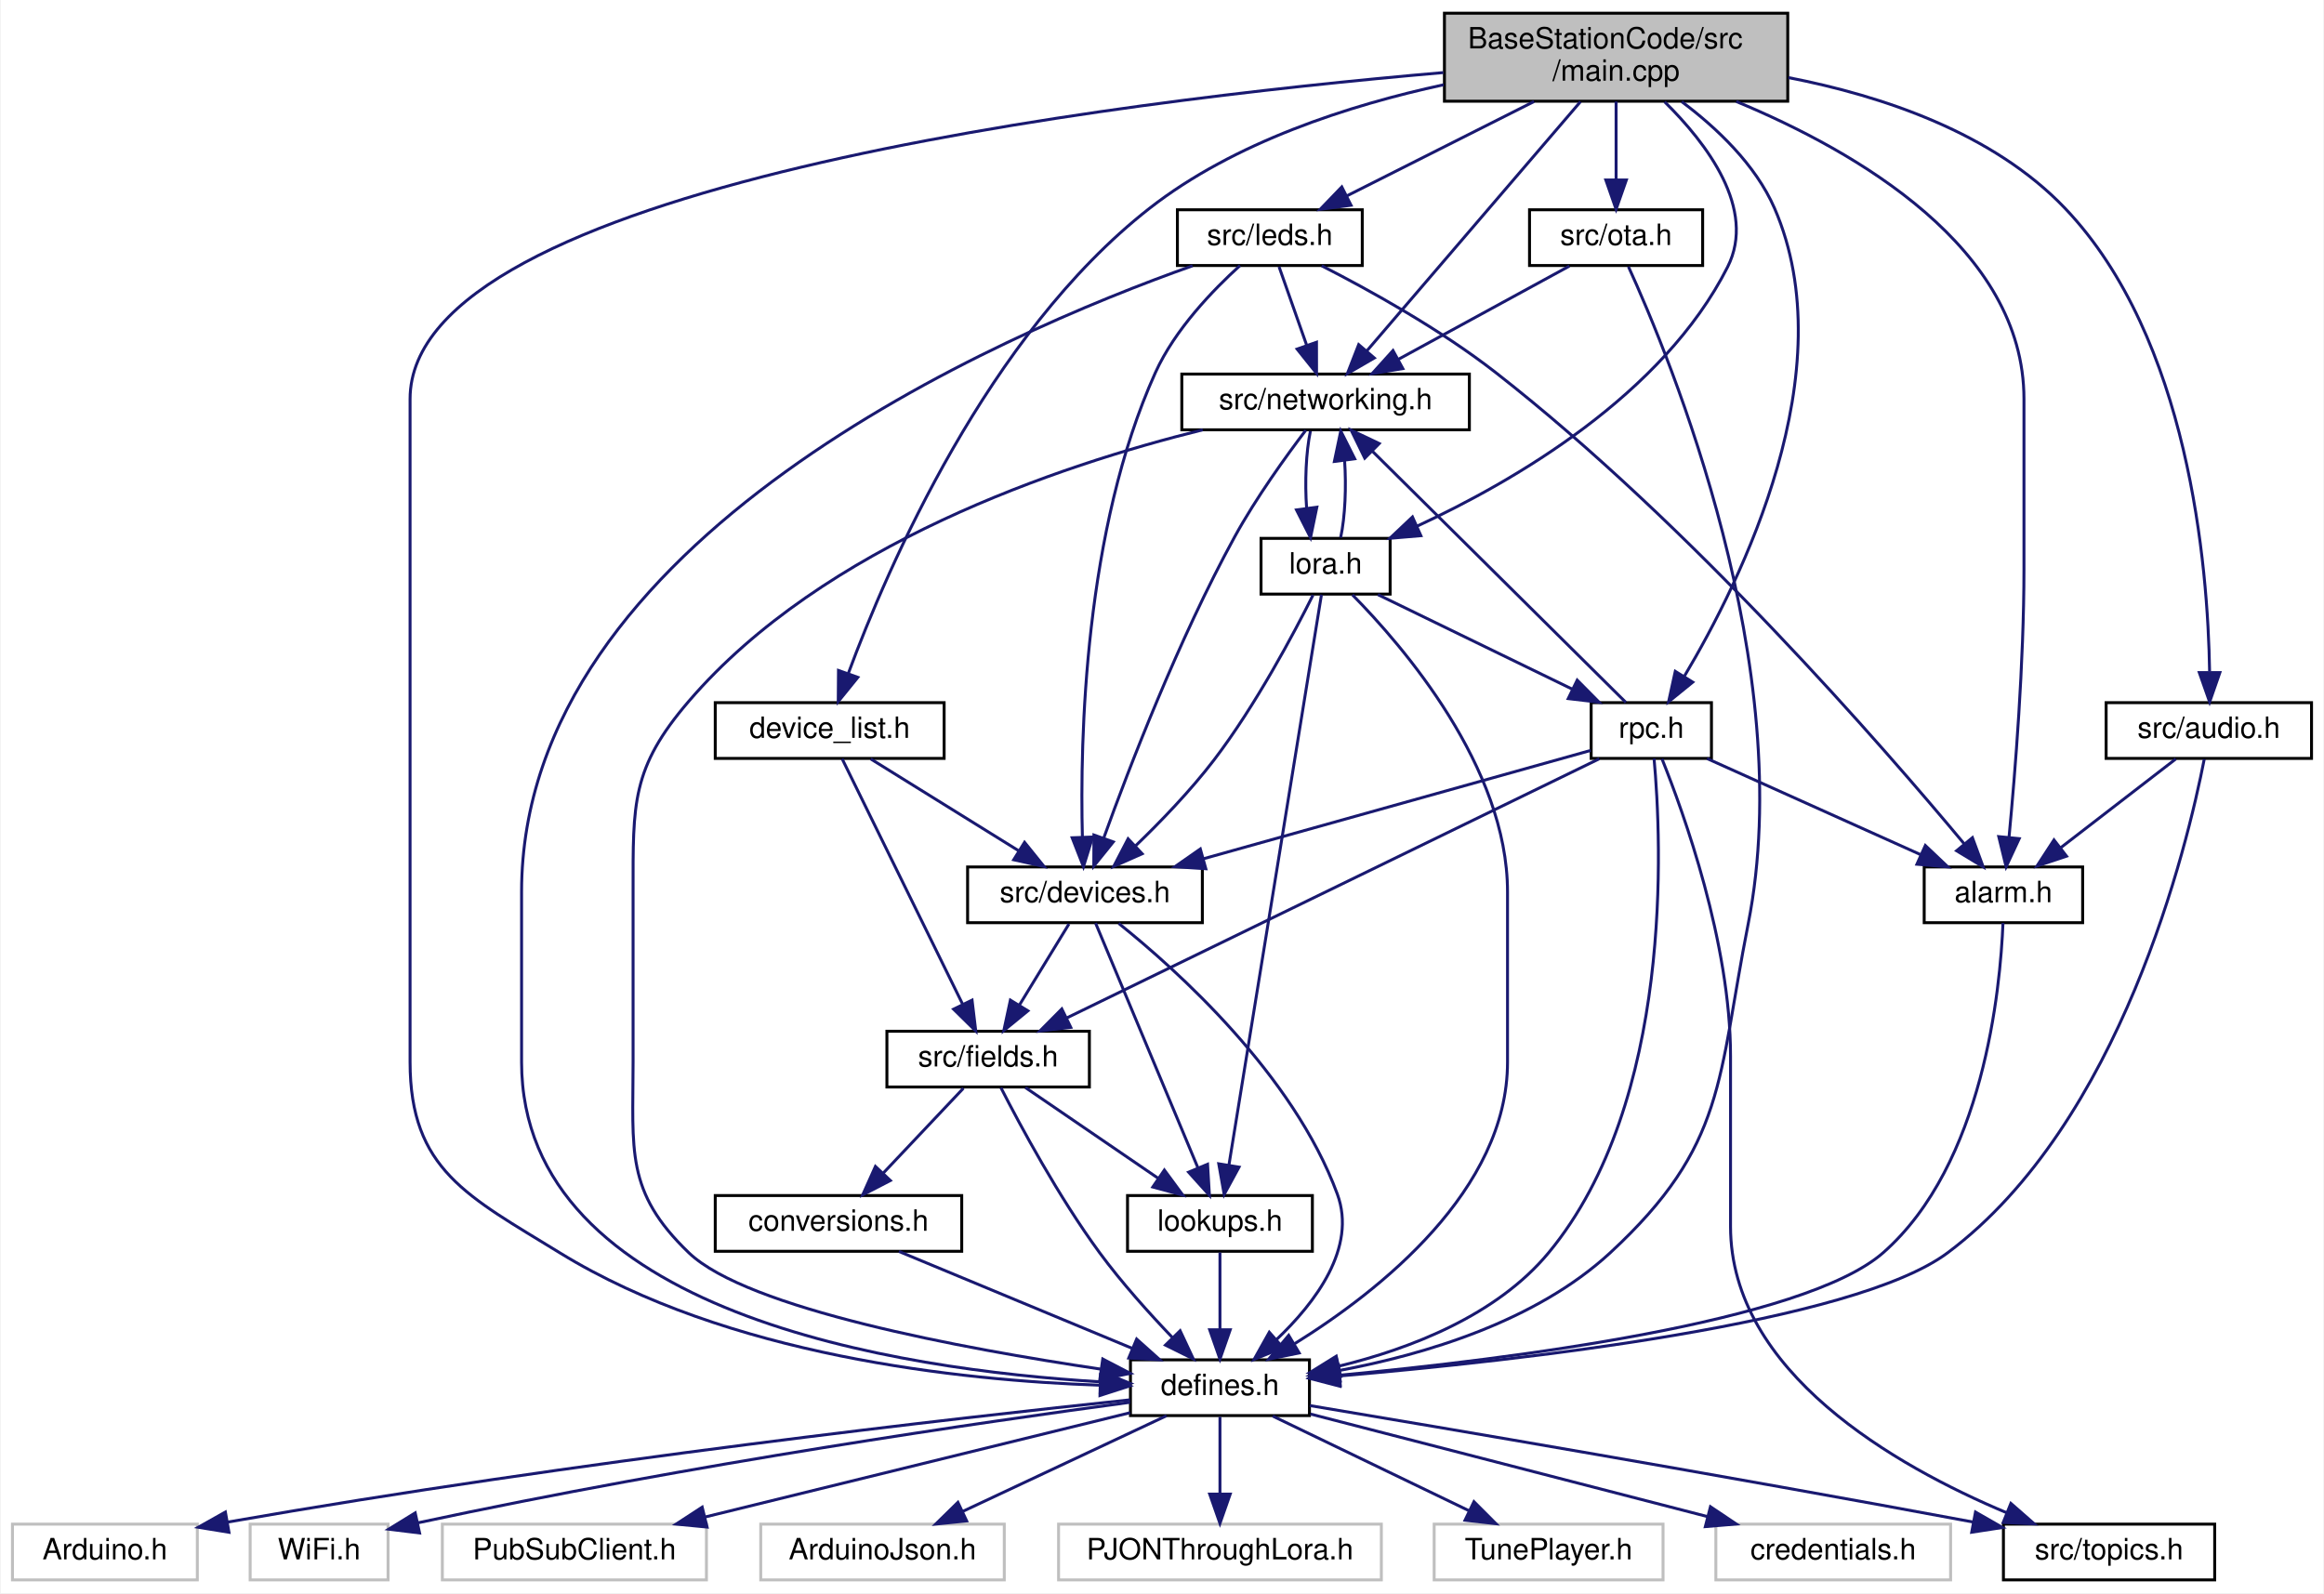
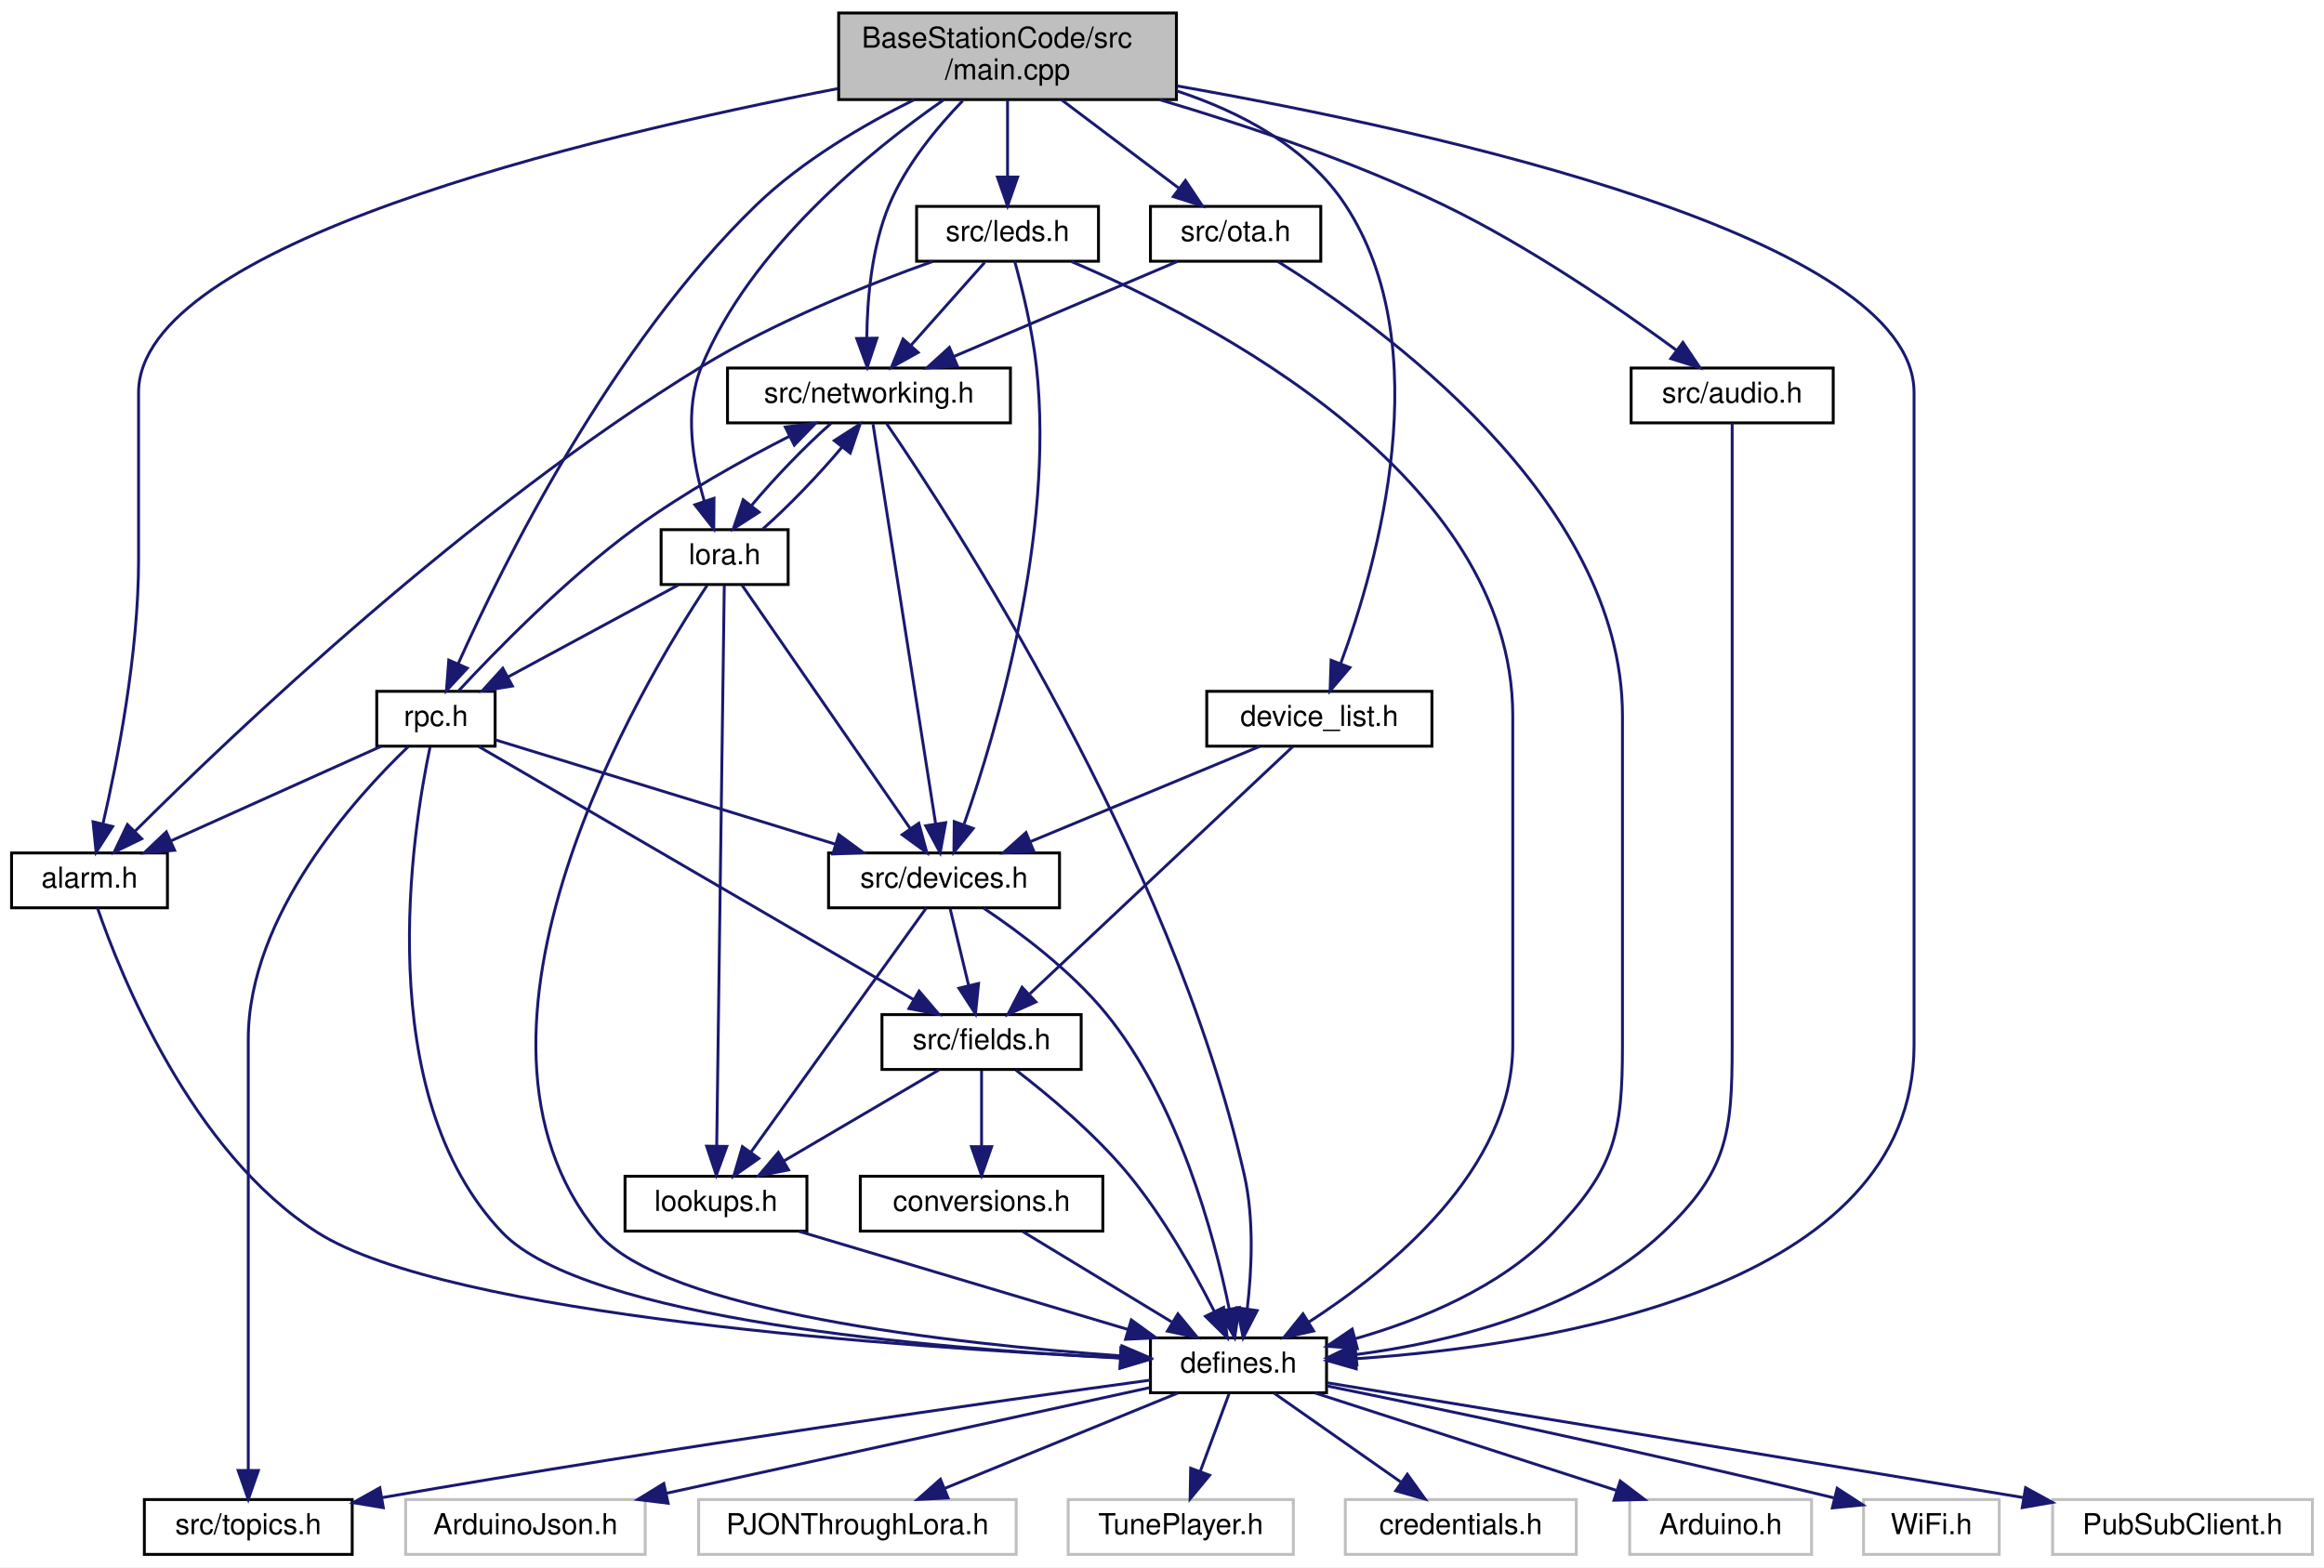
- <svg xmlns="http://www.w3.org/2000/svg" xmlns:xlink="http://www.w3.org/1999/xlink" width="792pt" height="543pt" viewBox="0.00 0.00 791.50 543.00">
+ <svg xmlns="http://www.w3.org/2000/svg" xmlns:xlink="http://www.w3.org/1999/xlink" width="805pt" height="543pt" viewBox="0.00 0.00 805.00 543.00">
  <g id="graph0" class="graph" transform="scale(1 1) rotate(0) translate(4 539)">
-     <polygon fill="white" stroke="transparent" points="-4,4 -4,-539 787.5,-539 787.5,4 -4,4" />
+     <polygon fill="white" stroke="transparent" points="-4,4 -4,-539 801,-539 801,4 -4,4" />
    <g id="node1" class="node">
      <g id="a_node1">
        <a xlink:title=" ">
-           <polygon fill="#bfbfbf" stroke="black" points="488,-504.5 488,-534.5 605,-534.5 605,-504.5 488,-504.5" />
-           <text text-anchor="start" x="496" y="-522.5" font-family="Helvetica,sans-Serif" font-size="10.00">BaseStationCode/src</text>
-           <text text-anchor="middle" x="546.5" y="-511.5" font-family="Helvetica,sans-Serif" font-size="10.00">/main.cpp</text>
+           <polygon fill="#bfbfbf" stroke="black" points="286.5,-504.5 286.5,-534.5 403.5,-534.5 403.5,-504.5 286.5,-504.5" />
+           <text text-anchor="start" x="294.5" y="-522.5" font-family="Helvetica,sans-Serif" font-size="10.00">BaseStationCode/src</text>
+           <text text-anchor="middle" x="345" y="-511.5" font-family="Helvetica,sans-Serif" font-size="10.00">/main.cpp</text>
        </a>
      </g>
    </g>
    <g id="node2" class="node">
      <g id="a_node2">
        <a xlink:href="defines_8h.html" target="_top" xlink:title="Definitions and other preprocessor and global stuff.">
-           <polygon fill="white" stroke="black" points="381,-56.5 381,-75.5 442,-75.5 442,-56.5 381,-56.5" />
-           <text text-anchor="middle" x="411.5" y="-63.5" font-family="Helvetica,sans-Serif" font-size="10.00">defines.h</text>
+           <polygon fill="white" stroke="black" points="394.5,-56.5 394.5,-75.5 455.5,-75.5 455.5,-56.5 394.5,-56.5" />
+           <text text-anchor="middle" x="425" y="-63.5" font-family="Helvetica,sans-Serif" font-size="10.00">defines.h</text>
        </a>
      </g>
    </g>
    <g id="edge1" class="edge">
-       <path fill="none" stroke="midnightblue" d="M487.61,-514.26C373.97,-504.45 135.5,-475.27 135.5,-403 135.5,-403 135.5,-403 135.5,-177 135.5,-140.28 155.22,-131.24 186.5,-112 243.6,-76.88 322.85,-68.49 370.46,-66.86" />
-       <polygon fill="midnightblue" stroke="midnightblue" points="370.79,-70.35 380.69,-66.6 370.61,-63.35 370.79,-70.35" />
+       <path fill="none" stroke="midnightblue" d="M403.69,-509.24C494.58,-493.22 659,-456.8 659,-403 659,-403 659,-403 659,-177 659,-92.63 532.88,-72.85 465.82,-68.3" />
+       <polygon fill="midnightblue" stroke="midnightblue" points="465.78,-64.79 455.59,-67.69 465.37,-71.78 465.78,-64.79" />
    </g>
    <g id="node11" class="node">
      <g id="a_node11">
        <a xlink:href="device__list_8h.html" target="_top" xlink:title="List of all devices and fields known to the system.">
-           <polygon fill="white" stroke="black" points="239.5,-280.5 239.5,-299.5 317.5,-299.5 317.5,-280.5 239.5,-280.5" />
-           <text text-anchor="middle" x="278.5" y="-287.5" font-family="Helvetica,sans-Serif" font-size="10.00">device_list.h</text>
+           <polygon fill="white" stroke="black" points="414,-280.5 414,-299.5 492,-299.5 492,-280.5 414,-280.5" />
+           <text text-anchor="middle" x="453" y="-287.5" font-family="Helvetica,sans-Serif" font-size="10.00">device_list.h</text>
        </a>
      </g>
    </g>
    <g id="edge10" class="edge">
-       <path fill="none" stroke="midnightblue" d="M487.77,-510.12C455.53,-503.15 416.37,-490.56 387.5,-468 332.35,-424.91 298.2,-345.53 284.89,-309.57" />
-       <polygon fill="midnightblue" stroke="midnightblue" points="288.09,-308.13 281.42,-299.89 281.5,-310.48 288.09,-308.13" />
+       <path fill="none" stroke="midnightblue" d="M403.63,-507.5C425.79,-500.18 448.81,-488.06 462,-468 494.49,-418.59 473.12,-343.6 460.45,-309.29" />
+       <polygon fill="midnightblue" stroke="midnightblue" points="463.6,-307.73 456.72,-299.67 457.07,-310.26 463.6,-307.73" />
    </g>
    <g id="node16" class="node">
      <g id="a_node16">
        <a xlink:href="networking_8h.html" target="_top" xlink:title="Header file for networking.cpp.">
-           <polygon fill="white" stroke="black" points="398.5,-392.5 398.5,-411.5 496.5,-411.5 496.5,-392.5 398.5,-392.5" />
-           <text text-anchor="middle" x="447.5" y="-399.5" font-family="Helvetica,sans-Serif" font-size="10.00">src/networking.h</text>
+           <polygon fill="white" stroke="black" points="248,-392.5 248,-411.5 346,-411.5 346,-392.5 248,-392.5" />
+           <text text-anchor="middle" x="297" y="-399.5" font-family="Helvetica,sans-Serif" font-size="10.00">src/networking.h</text>
        </a>
      </g>
    </g>
    <g id="edge21" class="edge">
-       <path fill="none" stroke="midnightblue" d="M534.36,-504.34C515.96,-482.86 481.08,-442.17 461.58,-419.43" />
-       <polygon fill="midnightblue" stroke="midnightblue" points="464.1,-416.98 454.93,-411.67 458.78,-421.54 464.1,-416.98" />
+       <path fill="none" stroke="midnightblue" d="M329.49,-504.12C320.45,-494.76 309.73,-481.76 304,-468 297.93,-453.41 296.39,-435.47 296.25,-422.13" />
+       <polygon fill="midnightblue" stroke="midnightblue" points="299.75,-421.85 296.41,-411.8 292.75,-421.74 299.75,-421.85" />
    </g>
    <g id="node17" class="node">
      <g id="a_node17">
        <a xlink:href="lora_8h.html" target="_top" xlink:title="File that handles the LoRa radio and PJON.">
-           <polygon fill="white" stroke="black" points="425.5,-336.5 425.5,-355.5 469.5,-355.5 469.5,-336.5 425.5,-336.5" />
-           <text text-anchor="middle" x="447.5" y="-343.5" font-family="Helvetica,sans-Serif" font-size="10.00">lora.h</text>
+           <polygon fill="white" stroke="black" points="225,-336.5 225,-355.5 269,-355.5 269,-336.5 225,-336.5" />
+           <text text-anchor="middle" x="247" y="-343.5" font-family="Helvetica,sans-Serif" font-size="10.00">lora.h</text>
        </a>
      </g>
    </g>
    <g id="edge37" class="edge">
-       <path fill="none" stroke="midnightblue" d="M563.03,-504.3C577.4,-490.15 594.47,-467.73 584.5,-448 562.49,-404.43 511.84,-375.03 478.68,-359.66" />
-       <polygon fill="midnightblue" stroke="midnightblue" points="479.97,-356.41 469.41,-355.52 477.11,-362.8 479.97,-356.41" />
+       <path fill="none" stroke="midnightblue" d="M322.88,-504.4C297.11,-486.51 255.92,-452.99 239,-412 232.84,-397.07 235.98,-378.7 239.99,-365.3" />
+       <polygon fill="midnightblue" stroke="midnightblue" points="243.32,-366.38 243.24,-355.78 236.7,-364.12 243.32,-366.38" />
    </g>
    <g id="node18" class="node">
      <g id="a_node18">
        <a xlink:href="rpc_8h.html" target="_top" xlink:title="Handles RPC calls.">
-           <polygon fill="white" stroke="black" points="538,-280.5 538,-299.5 579,-299.5 579,-280.5 538,-280.5" />
-           <text text-anchor="middle" x="558.5" y="-287.5" font-family="Helvetica,sans-Serif" font-size="10.00">rpc.h</text>
+           <polygon fill="white" stroke="black" points="126.5,-280.5 126.5,-299.5 167.5,-299.5 167.5,-280.5 126.5,-280.5" />
+           <text text-anchor="middle" x="147" y="-287.5" font-family="Helvetica,sans-Serif" font-size="10.00">rpc.h</text>
        </a>
      </g>
    </g>
    <g id="edge38" class="edge">
-       <path fill="none" stroke="midnightblue" d="M568.87,-504.35C580.67,-495.5 594.01,-482.95 600.5,-468 624.54,-412.6 589.23,-341.21 569.83,-308.62" />
-       <polygon fill="midnightblue" stroke="midnightblue" points="572.62,-306.49 564.4,-299.82 566.67,-310.17 572.62,-306.49" />
+       <path fill="none" stroke="midnightblue" d="M312.72,-504.49C295.15,-495.76 273.82,-483.29 258,-468 207.65,-419.34 170.12,-343.43 154.7,-309.03" />
+       <polygon fill="midnightblue" stroke="midnightblue" points="157.86,-307.51 150.64,-299.76 151.45,-310.32 157.86,-307.51" />
    </g>
    <g id="node19" class="node">
      <g id="a_node19">
        <a xlink:href="alarm_8h.html" target="_top" xlink:title="Handles alarms.">
-           <polygon fill="white" stroke="black" points="651.5,-224.5 651.5,-243.5 705.5,-243.5 705.5,-224.5 651.5,-224.5" />
-           <text text-anchor="middle" x="678.5" y="-231.5" font-family="Helvetica,sans-Serif" font-size="10.00">alarm.h</text>
+           <polygon fill="white" stroke="black" points="0,-224.5 0,-243.5 54,-243.5 54,-224.5 0,-224.5" />
+           <text text-anchor="middle" x="27" y="-231.5" font-family="Helvetica,sans-Serif" font-size="10.00">alarm.h</text>
        </a>
      </g>
    </g>
    <g id="edge39" class="edge">
-       <path fill="none" stroke="midnightblue" d="M587.45,-504.41C628.45,-487.39 685.5,-454.46 685.5,-403 685.5,-403 685.5,-403 685.5,-345 685.5,-312.88 682.49,-275.6 680.42,-253.73" />
-       <polygon fill="midnightblue" stroke="midnightblue" points="683.88,-253.15 679.42,-243.55 676.91,-253.84 683.88,-253.15" />
+       <path fill="none" stroke="midnightblue" d="M286.25,-508.31C198.65,-491.43 44,-454.35 44,-403 44,-403 44,-403 44,-345 44,-312.58 36.7,-275.42 31.67,-253.64" />
+       <polygon fill="midnightblue" stroke="midnightblue" points="35.03,-252.67 29.29,-243.77 28.23,-254.31 35.03,-252.67" />
    </g>
    <g id="node20" class="node">
      <g id="a_node20">
        <a xlink:href="audio_8h.html" target="_top" xlink:title="Plays audio.">
-           <polygon fill="white" stroke="black" points="713.5,-280.5 713.5,-299.5 783.5,-299.5 783.5,-280.5 713.5,-280.5" />
-           <text text-anchor="middle" x="748.5" y="-287.5" font-family="Helvetica,sans-Serif" font-size="10.00">src/audio.h</text>
+           <polygon fill="white" stroke="black" points="561,-392.5 561,-411.5 631,-411.5 631,-392.5 561,-392.5" />
+           <text text-anchor="middle" x="596" y="-399.5" font-family="Helvetica,sans-Serif" font-size="10.00">src/audio.h</text>
        </a>
      </g>
    </g>
    <g id="edge40" class="edge">
-       <path fill="none" stroke="midnightblue" d="M605.23,-512.55C637.15,-506.35 675,-493.72 699.5,-468 741.78,-423.61 748.19,-346.06 748.76,-310.2" />
-       <polygon fill="midnightblue" stroke="midnightblue" points="752.26,-309.74 748.78,-299.74 745.26,-309.74 752.26,-309.74" />
+       <path fill="none" stroke="midnightblue" d="M397.65,-504.47C427.27,-495.7 464.51,-483.2 496,-468 525.76,-453.64 557.27,-431.93 576.79,-417.61" />
+       <polygon fill="midnightblue" stroke="midnightblue" points="578.93,-420.38 584.86,-411.6 574.75,-414.76 578.93,-420.38" />
    </g>
    <g id="node21" class="node">
      <g id="a_node21">
        <a xlink:href="leds_8h.html" target="_top" xlink:title="Controls the LEDs on the unit.">
-           <polygon fill="white" stroke="black" points="397,-448.5 397,-467.5 460,-467.5 460,-448.5 397,-448.5" />
-           <text text-anchor="middle" x="428.5" y="-455.5" font-family="Helvetica,sans-Serif" font-size="10.00">src/leds.h</text>
-         </a>
-       </g>
-     </g>
-     <g id="edge43" class="edge">
-       <path fill="none" stroke="midnightblue" d="M518.54,-504.4C499.18,-494.64 473.59,-481.74 454.64,-472.18" />
-       <polygon fill="midnightblue" stroke="midnightblue" points="456.17,-469.04 445.67,-467.66 453.02,-475.29 456.17,-469.04" />
+           <polygon fill="white" stroke="black" points="313.5,-448.5 313.5,-467.5 376.5,-467.5 376.5,-448.5 313.5,-448.5" />
+           <text text-anchor="middle" x="345" y="-455.5" font-family="Helvetica,sans-Serif" font-size="10.00">src/leds.h</text>
+         </a>
+       </g>
+     </g>
+     <g id="edge42" class="edge">
+       <path fill="none" stroke="midnightblue" d="M345,-504.4C345,-496.47 345,-486.46 345,-477.86" />
+       <polygon fill="midnightblue" stroke="midnightblue" points="348.5,-477.66 345,-467.66 341.5,-477.66 348.5,-477.66" />
    </g>
    <g id="node22" class="node">
      <g id="a_node22">
        <a xlink:href="ota_8h.html" target="_top" xlink:title="Handles over the air (OTA) updates.">
-           <polygon fill="white" stroke="black" points="517,-448.5 517,-467.5 576,-467.5 576,-448.5 517,-448.5" />
-           <text text-anchor="middle" x="546.5" y="-455.5" font-family="Helvetica,sans-Serif" font-size="10.00">src/ota.h</text>
-         </a>
-       </g>
-     </g>
-     <g id="edge48" class="edge">
-       <path fill="none" stroke="midnightblue" d="M546.5,-504.4C546.5,-496.47 546.5,-486.46 546.5,-477.86" />
-       <polygon fill="midnightblue" stroke="midnightblue" points="550,-477.66 546.5,-467.66 543,-477.66 550,-477.66" />
+           <polygon fill="white" stroke="black" points="394.5,-448.5 394.5,-467.5 453.5,-467.5 453.5,-448.5 394.5,-448.5" />
+           <text text-anchor="middle" x="424" y="-455.5" font-family="Helvetica,sans-Serif" font-size="10.00">src/ota.h</text>
+         </a>
+       </g>
+     </g>
+     <g id="edge47" class="edge">
+       <path fill="none" stroke="midnightblue" d="M363.72,-504.4C375.91,-495.22 391.79,-483.26 404.19,-473.92" />
+       <polygon fill="midnightblue" stroke="midnightblue" points="406.62,-476.47 412.5,-467.66 402.41,-470.88 406.62,-476.47" />
    </g>
    <g id="node3" class="node">
      <g id="a_node3">
        <a xlink:title=" ">
-           <polygon fill="white" stroke="#bfbfbf" points="580.5,-0.5 580.5,-19.5 660.5,-19.5 660.5,-0.5 580.5,-0.5" />
-           <text text-anchor="middle" x="620.5" y="-7.5" font-family="Helvetica,sans-Serif" font-size="10.00">credentials.h</text>
+           <polygon fill="white" stroke="#bfbfbf" points="462,-0.5 462,-19.5 542,-19.5 542,-0.5 462,-0.5" />
+           <text text-anchor="middle" x="502" y="-7.5" font-family="Helvetica,sans-Serif" font-size="10.00">credentials.h</text>
        </a>
      </g>
    </g>
    <g id="edge2" class="edge">
-       <path fill="none" stroke="midnightblue" d="M442.34,-57.03C478.14,-47.78 537.41,-32.47 577.66,-22.07" />
-       <polygon fill="midnightblue" stroke="midnightblue" points="578.66,-25.43 587.46,-19.54 576.91,-18.65 578.66,-25.43" />
+       <path fill="none" stroke="midnightblue" d="M437.37,-56.32C449.16,-48.06 467.13,-35.45 481.14,-25.63" />
+       <polygon fill="midnightblue" stroke="midnightblue" points="483.48,-28.26 489.66,-19.65 479.46,-22.53 483.48,-28.26" />
    </g>
    <g id="node4" class="node">
      <g id="a_node4">
        <a xlink:title=" ">
-           <polygon fill="white" stroke="#bfbfbf" points="0,-0.5 0,-19.5 63,-19.5 63,-0.5 0,-0.5" />
-           <text text-anchor="middle" x="31.5" y="-7.5" font-family="Helvetica,sans-Serif" font-size="10.00">Arduino.h</text>
+           <polygon fill="white" stroke="#bfbfbf" points="560.5,-0.5 560.5,-19.5 623.5,-19.5 623.5,-0.5 560.5,-0.5" />
+           <text text-anchor="middle" x="592" y="-7.5" font-family="Helvetica,sans-Serif" font-size="10.00">Arduino.h</text>
        </a>
      </g>
    </g>
    <g id="edge3" class="edge">
-       <path fill="none" stroke="midnightblue" d="M380.88,-61.88C322.77,-55.76 192.32,-41.06 73.33,-20.2" />
-       <polygon fill="midnightblue" stroke="midnightblue" points="73.78,-16.73 63.32,-18.43 72.56,-23.62 73.78,-16.73" />
+       <path fill="none" stroke="midnightblue" d="M451.46,-56.44C479.68,-47.32 524.54,-32.81 555.97,-22.65" />
+       <polygon fill="midnightblue" stroke="midnightblue" points="557.22,-25.92 565.66,-19.52 555.07,-19.26 557.22,-25.92" />
    </g>
    <g id="node5" class="node">
      <g id="a_node5">
        <a xlink:title=" ">
-           <polygon fill="white" stroke="#bfbfbf" points="81,-0.5 81,-19.5 128,-19.5 128,-0.5 81,-0.5" />
-           <text text-anchor="middle" x="104.5" y="-7.5" font-family="Helvetica,sans-Serif" font-size="10.00">WiFi.h</text>
+           <polygon fill="white" stroke="#bfbfbf" points="641.5,-0.5 641.5,-19.5 688.5,-19.5 688.5,-0.5 641.5,-0.5" />
+           <text text-anchor="middle" x="665" y="-7.5" font-family="Helvetica,sans-Serif" font-size="10.00">WiFi.h</text>
        </a>
      </g>
    </g>
    <g id="edge4" class="edge">
-       <path fill="none" stroke="midnightblue" d="M380.9,-61.03C331.79,-54.43 232.22,-40.11 138.18,-19.95" />
-       <polygon fill="midnightblue" stroke="midnightblue" points="138.74,-16.49 128.22,-17.78 137.25,-23.33 138.74,-16.49" />
+       <path fill="none" stroke="midnightblue" d="M455.63,-58.86C494.23,-51.01 562.84,-36.69 631.17,-20.1" />
+       <polygon fill="midnightblue" stroke="midnightblue" points="632.36,-23.41 641.25,-17.64 630.7,-16.61 632.36,-23.41" />
    </g>
    <g id="node6" class="node">
      <g id="a_node6">
        <a xlink:title=" ">
-           <polygon fill="white" stroke="#bfbfbf" points="146.5,-0.5 146.5,-19.5 236.5,-19.5 236.5,-0.5 146.5,-0.5" />
-           <text text-anchor="middle" x="191.5" y="-7.5" font-family="Helvetica,sans-Serif" font-size="10.00">PubSubClient.h</text>
+           <polygon fill="white" stroke="#bfbfbf" points="707,-0.5 707,-19.5 797,-19.5 797,-0.5 707,-0.5" />
+           <text text-anchor="middle" x="752" y="-7.5" font-family="Helvetica,sans-Serif" font-size="10.00">PubSubClient.h</text>
        </a>
      </g>
    </g>
    <g id="edge5" class="edge">
-       <path fill="none" stroke="midnightblue" d="M380.91,-57.49C343.31,-48.26 279.2,-32.53 236.11,-21.95" />
-       <polygon fill="midnightblue" stroke="midnightblue" points="236.72,-18.5 226.18,-19.51 235.05,-25.29 236.72,-18.5" />
+       <path fill="none" stroke="midnightblue" d="M455.71,-59.96C504.51,-51.94 603.06,-35.73 696.97,-20.17" />
+       <polygon fill="midnightblue" stroke="midnightblue" points="697.63,-23.61 706.92,-18.52 696.48,-16.7 697.63,-23.61" />
    </g>
    <g id="node7" class="node">
      <g id="a_node7">
        <a xlink:title=" ">
-           <polygon fill="white" stroke="#bfbfbf" points="255,-0.5 255,-19.5 338,-19.5 338,-0.5 255,-0.5" />
-           <text text-anchor="middle" x="296.5" y="-7.5" font-family="Helvetica,sans-Serif" font-size="10.00">ArduinoJson.h</text>
+           <polygon fill="white" stroke="#bfbfbf" points="136.5,-0.5 136.5,-19.5 219.5,-19.5 219.5,-0.5 136.5,-0.5" />
+           <text text-anchor="middle" x="178" y="-7.5" font-family="Helvetica,sans-Serif" font-size="10.00">ArduinoJson.h</text>
        </a>
      </g>
    </g>
    <g id="edge6" class="edge">
-       <path fill="none" stroke="midnightblue" d="M393.28,-56.44C374.6,-47.68 345.34,-33.94 323.88,-23.86" />
-       <polygon fill="midnightblue" stroke="midnightblue" points="325.18,-20.6 314.64,-19.52 322.2,-26.93 325.18,-20.6" />
+       <path fill="none" stroke="midnightblue" d="M394.22,-58.27C352.23,-49.09 276.57,-32.55 226.81,-21.67" />
+       <polygon fill="midnightblue" stroke="midnightblue" points="227.43,-18.22 216.91,-19.51 225.93,-25.06 227.43,-18.22" />
    </g>
    <g id="node8" class="node">
      <g id="a_node8">
        <a xlink:title=" ">
-           <polygon fill="white" stroke="#bfbfbf" points="356.5,-0.5 356.5,-19.5 466.5,-19.5 466.5,-0.5 356.5,-0.5" />
-           <text text-anchor="middle" x="411.5" y="-7.5" font-family="Helvetica,sans-Serif" font-size="10.00">PJONThroughLora.h</text>
+           <polygon fill="white" stroke="#bfbfbf" points="238,-0.5 238,-19.5 348,-19.5 348,-0.5 238,-0.5" />
+           <text text-anchor="middle" x="293" y="-7.5" font-family="Helvetica,sans-Serif" font-size="10.00">PJONThroughLora.h</text>
        </a>
      </g>
    </g>
    <g id="edge7" class="edge">
-       <path fill="none" stroke="midnightblue" d="M411.5,-56.08C411.5,-49.01 411.5,-38.86 411.5,-29.99" />
-       <polygon fill="midnightblue" stroke="midnightblue" points="415,-29.75 411.5,-19.75 408,-29.75 415,-29.75" />
+       <path fill="none" stroke="midnightblue" d="M404.08,-56.44C382.26,-47.52 347.85,-33.44 323.11,-23.32" />
+       <polygon fill="midnightblue" stroke="midnightblue" points="324.4,-20.06 313.82,-19.52 321.75,-26.54 324.4,-20.06" />
    </g>
    <g id="node9" class="node">
      <g id="a_node9">
        <a xlink:title=" ">
-           <polygon fill="white" stroke="#bfbfbf" points="484.5,-0.5 484.5,-19.5 562.5,-19.5 562.5,-0.5 484.5,-0.5" />
-           <text text-anchor="middle" x="523.5" y="-7.5" font-family="Helvetica,sans-Serif" font-size="10.00">TunePlayer.h</text>
+           <polygon fill="white" stroke="#bfbfbf" points="366,-0.5 366,-19.5 444,-19.5 444,-0.5 366,-0.5" />
+           <text text-anchor="middle" x="405" y="-7.5" font-family="Helvetica,sans-Serif" font-size="10.00">TunePlayer.h</text>
        </a>
      </g>
    </g>
    <g id="edge8" class="edge">
-       <path fill="none" stroke="midnightblue" d="M429.49,-56.32C447.54,-47.62 475.55,-34.12 496.3,-24.11" />
-       <polygon fill="midnightblue" stroke="midnightblue" points="498.06,-27.15 505.55,-19.65 495.02,-20.84 498.06,-27.15" />
+       <path fill="none" stroke="midnightblue" d="M421.7,-56.08C419.02,-48.85 415.15,-38.41 411.81,-29.4" />
+       <polygon fill="midnightblue" stroke="midnightblue" points="415,-27.91 408.24,-19.75 408.43,-30.34 415,-27.91" />
    </g>
    <g id="node10" class="node">
      <g id="a_node10">
        <a xlink:href="topics_8h.html" target="_top" xlink:title="MQTT topics for a thingsboard gateway.">
-           <polygon fill="white" stroke="black" points="678.5,-0.5 678.5,-19.5 750.5,-19.5 750.5,-0.5 678.5,-0.5" />
-           <text text-anchor="middle" x="714.5" y="-7.5" font-family="Helvetica,sans-Serif" font-size="10.00">src/topics.h</text>
+           <polygon fill="white" stroke="black" points="46,-0.5 46,-19.5 118,-19.5 118,-0.5 46,-0.5" />
+           <text text-anchor="middle" x="82" y="-7.5" font-family="Helvetica,sans-Serif" font-size="10.00">src/topics.h</text>
        </a>
      </g>
    </g>
    <g id="edge9" class="edge">
-       <path fill="none" stroke="midnightblue" d="M442.13,-59.91C488.74,-52.11 580.54,-36.53 668.31,-20.19" />
-       <polygon fill="midnightblue" stroke="midnightblue" points="668.98,-23.62 678.17,-18.35 667.69,-16.74 668.98,-23.62" />
+       <path fill="none" stroke="midnightblue" d="M394.46,-60.88C342.1,-53.7 231.59,-38.1 128.29,-20.16" />
+       <polygon fill="midnightblue" stroke="midnightblue" points="128.77,-16.69 118.32,-18.42 127.57,-23.59 128.77,-16.69" />
    </g>
    <g id="node12" class="node">
      <g id="a_node12">
        <a xlink:href="fields_8h.html" target="_top" xlink:title="Contains fields classes.">
-           <polygon fill="white" stroke="black" points="298,-168.5 298,-187.5 367,-187.5 367,-168.5 298,-168.5" />
-           <text text-anchor="middle" x="332.5" y="-175.5" font-family="Helvetica,sans-Serif" font-size="10.00">src/fields.h</text>
+           <polygon fill="white" stroke="black" points="301.5,-168.5 301.5,-187.5 370.5,-187.5 370.5,-168.5 301.5,-168.5" />
+           <text text-anchor="middle" x="336" y="-175.5" font-family="Helvetica,sans-Serif" font-size="10.00">src/fields.h</text>
        </a>
      </g>
    </g>
    <g id="edge11" class="edge">
-       <path fill="none" stroke="midnightblue" d="M282.74,-280.37C291.57,-262.38 312.1,-220.55 323.85,-196.63" />
-       <polygon fill="midnightblue" stroke="midnightblue" points="327.02,-198.11 328.28,-187.59 320.73,-195.03 327.02,-198.11" />
+       <path fill="none" stroke="midnightblue" d="M443.82,-280.37C424.17,-261.89 377.79,-218.29 352.75,-194.74" />
+       <polygon fill="midnightblue" stroke="midnightblue" points="354.82,-191.89 345.14,-187.59 350.03,-196.99 354.82,-191.89" />
    </g>
    <g id="node15" class="node">
      <g id="a_node15">
        <a xlink:href="devices_8h.html" target="_top" xlink:title="Devices and manager for all known devices the base station connects to.">
-           <polygon fill="white" stroke="black" points="325.5,-224.5 325.5,-243.5 405.5,-243.5 405.5,-224.5 325.5,-224.5" />
-           <text text-anchor="middle" x="365.5" y="-231.5" font-family="Helvetica,sans-Serif" font-size="10.00">src/devices.h</text>
+           <polygon fill="white" stroke="black" points="283,-224.5 283,-243.5 363,-243.5 363,-224.5 283,-224.5" />
+           <text text-anchor="middle" x="323" y="-231.5" font-family="Helvetica,sans-Serif" font-size="10.00">src/devices.h</text>
        </a>
      </g>
    </g>
    <g id="edge17" class="edge">
-       <path fill="none" stroke="midnightblue" d="M292.48,-280.32C306.05,-271.9 326.88,-258.97 342.82,-249.07" />
-       <polygon fill="midnightblue" stroke="midnightblue" points="344.91,-251.9 351.56,-243.65 341.21,-245.95 344.91,-251.9" />
+       <path fill="none" stroke="midnightblue" d="M432.4,-280.44C411.01,-271.56 377.32,-257.56 352.98,-247.45" />
+       <polygon fill="midnightblue" stroke="midnightblue" points="354.08,-244.12 343.5,-243.52 351.39,-250.58 354.08,-244.12" />
    </g>
    <g id="edge12" class="edge">
-       <path fill="none" stroke="midnightblue" d="M336.87,-168.23C343.44,-155.39 356.56,-130.96 370.5,-112 378,-101.8 387.45,-91.3 395.39,-83.01" />
-       <polygon fill="midnightblue" stroke="midnightblue" points="397.93,-85.42 402.42,-75.82 392.93,-80.52 397.93,-85.42" />
+       <path fill="none" stroke="midnightblue" d="M347.91,-168.28C358.92,-159.82 375.3,-146.23 387,-132 399.04,-117.36 409.64,-98.45 416.56,-84.8" />
+       <polygon fill="midnightblue" stroke="midnightblue" points="419.84,-86.07 421.1,-75.55 413.55,-82.98 419.84,-86.07" />
    </g>
    <g id="node13" class="node">
      <g id="a_node13">
        <a xlink:href="lookups_8h.html" target="_top" xlink:title="Lookupable and lookupable manager base classes.">
-           <polygon fill="white" stroke="black" points="380,-112.5 380,-131.5 443,-131.5 443,-112.5 380,-112.5" />
-           <text text-anchor="middle" x="411.5" y="-119.5" font-family="Helvetica,sans-Serif" font-size="10.00">lookups.h</text>
+           <polygon fill="white" stroke="black" points="212.5,-112.5 212.5,-131.5 275.5,-131.5 275.5,-112.5 212.5,-112.5" />
+           <text text-anchor="middle" x="244" y="-119.5" font-family="Helvetica,sans-Serif" font-size="10.00">lookups.h</text>
        </a>
      </g>
    </g>
    <g id="edge13" class="edge">
-       <path fill="none" stroke="midnightblue" d="M345.19,-168.32C357.4,-159.98 376.08,-147.21 390.5,-137.35" />
-       <polygon fill="midnightblue" stroke="midnightblue" points="392.56,-140.19 398.84,-131.65 388.61,-134.41 392.56,-140.19" />
+       <path fill="none" stroke="midnightblue" d="M321.22,-168.32C306.73,-159.82 284.43,-146.73 267.51,-136.8" />
+       <polygon fill="midnightblue" stroke="midnightblue" points="269.14,-133.7 258.74,-131.65 265.6,-139.74 269.14,-133.7" />
    </g>
    <g id="node14" class="node">
      <g id="a_node14">
        <a xlink:href="conversions_8h.html" target="_top" xlink:title="General functions for converting to and from char arrays.">
-           <polygon fill="white" stroke="black" points="239.5,-112.5 239.5,-131.5 323.5,-131.5 323.5,-112.5 239.5,-112.5" />
-           <text text-anchor="middle" x="281.5" y="-119.5" font-family="Helvetica,sans-Serif" font-size="10.00">conversions.h</text>
+           <polygon fill="white" stroke="black" points="294,-112.5 294,-131.5 378,-131.5 378,-112.5 294,-112.5" />
+           <text text-anchor="middle" x="336" y="-119.5" font-family="Helvetica,sans-Serif" font-size="10.00">conversions.h</text>
        </a>
      </g>
    </g>
    <g id="edge15" class="edge">
-       <path fill="none" stroke="midnightblue" d="M324.08,-168.08C316.65,-160.22 305.65,-148.57 296.69,-139.08" />
-       <polygon fill="midnightblue" stroke="midnightblue" points="299.18,-136.62 289.76,-131.75 294.09,-141.42 299.18,-136.62" />
+       <path fill="none" stroke="midnightblue" d="M336,-168.08C336,-161.01 336,-150.86 336,-141.99" />
+       <polygon fill="midnightblue" stroke="midnightblue" points="339.5,-141.75 336,-131.75 332.5,-141.75 339.5,-141.75" />
    </g>
    <g id="edge14" class="edge">
-       <path fill="none" stroke="midnightblue" d="M411.5,-112.08C411.5,-105.01 411.5,-94.86 411.5,-85.99" />
-       <polygon fill="midnightblue" stroke="midnightblue" points="415,-85.75 411.5,-75.75 408,-85.75 415,-85.75" />
+       <path fill="none" stroke="midnightblue" d="M272.68,-112.44C303.53,-103.24 352.73,-88.56 386.83,-78.39" />
+       <polygon fill="midnightblue" stroke="midnightblue" points="387.87,-81.73 396.45,-75.52 385.87,-75.02 387.87,-81.73" />
    </g>
    <g id="edge16" class="edge">
-       <path fill="none" stroke="midnightblue" d="M302.1,-112.44C323.49,-103.56 357.18,-89.56 381.52,-79.45" />
-       <polygon fill="midnightblue" stroke="midnightblue" points="383.11,-82.58 391,-75.52 380.42,-76.12 383.11,-82.58" />
+       <path fill="none" stroke="midnightblue" d="M350.3,-112.32C364.18,-103.9 385.49,-90.97 401.8,-81.07" />
+       <polygon fill="midnightblue" stroke="midnightblue" points="404,-83.83 410.74,-75.65 400.37,-77.85 404,-83.83" />
    </g>
    <g id="edge18" class="edge">
-       <path fill="none" stroke="midnightblue" d="M377,-224.26C396.76,-208.43 436.47,-172.85 451.5,-132 458.23,-113.71 444.02,-94.97 430.7,-82.34" />
-       <polygon fill="midnightblue" stroke="midnightblue" points="432.95,-79.66 423.14,-75.66 428.32,-84.91 432.95,-79.66" />
+       <path fill="none" stroke="midnightblue" d="M336.79,-224.34C349.04,-216.13 366.84,-202.86 379,-188 404.18,-157.23 416.53,-111.21 421.75,-85.7" />
+       <polygon fill="midnightblue" stroke="midnightblue" points="425.25,-86.03 423.67,-75.56 418.37,-84.73 425.25,-86.03" />
    </g>
    <g id="edge20" class="edge">
-       <path fill="none" stroke="midnightblue" d="M360.05,-224.08C355.49,-216.61 348.83,-205.72 343.21,-196.52" />
-       <polygon fill="midnightblue" stroke="midnightblue" points="346.05,-194.46 337.85,-187.75 340.08,-198.11 346.05,-194.46" />
+       <path fill="none" stroke="midnightblue" d="M325.15,-224.08C326.87,-216.93 329.35,-206.64 331.5,-197.69" />
+       <polygon fill="midnightblue" stroke="midnightblue" points="334.96,-198.29 333.89,-187.75 328.15,-196.65 334.96,-198.29" />
    </g>
    <g id="edge19" class="edge">
-       <path fill="none" stroke="midnightblue" d="M369.11,-224.37C376.6,-206.46 393.97,-164.92 403.99,-140.95" />
-       <polygon fill="midnightblue" stroke="midnightblue" points="407.28,-142.17 407.91,-131.59 400.82,-139.47 407.28,-142.17" />
+       <path fill="none" stroke="midnightblue" d="M316.8,-224.37C303.76,-206.22 273.3,-163.8 256.2,-139.99" />
+       <polygon fill="midnightblue" stroke="midnightblue" points="258.85,-137.67 250.17,-131.59 253.16,-141.76 258.85,-137.67" />
    </g>
    <g id="edge22" class="edge">
-       <path fill="none" stroke="midnightblue" d="M405.64,-392.5C356.65,-380.38 276.4,-353.43 230.5,-300 210.89,-277.17 211.5,-265.1 211.5,-235 211.5,-235 211.5,-235 211.5,-177 211.5,-146.9 208.79,-132.84 230.5,-112 250.37,-92.92 323.77,-79.33 370.78,-72.35" />
-       <polygon fill="midnightblue" stroke="midnightblue" points="371.56,-75.78 380.95,-70.89 370.56,-68.85 371.56,-75.78" />
+       <path fill="none" stroke="midnightblue" d="M303.09,-392.27C325.31,-359.81 402.01,-242.28 427,-132 430.47,-116.67 429.58,-98.79 428.04,-85.67" />
+       <polygon fill="midnightblue" stroke="midnightblue" points="431.47,-84.96 426.61,-75.54 424.54,-85.93 431.47,-84.96" />
    </g>
    <g id="edge23" class="edge">
-       <path fill="none" stroke="midnightblue" d="M440.77,-392.38C434.08,-383.56 423.79,-369.31 416.5,-356 397.41,-321.15 380.67,-277.66 371.93,-253.46" />
-       <polygon fill="midnightblue" stroke="midnightblue" points="375.15,-252.04 368.5,-243.79 368.55,-254.39 375.15,-252.04" />
+       <path fill="none" stroke="midnightblue" d="M298.4,-392.08C302.49,-365.95 314.51,-289.21 320.09,-253.58" />
+       <polygon fill="midnightblue" stroke="midnightblue" points="323.57,-253.99 321.66,-243.57 316.65,-252.91 323.57,-253.99" />
    </g>
    <g id="edge24" class="edge">
-       <path fill="none" stroke="midnightblue" d="M442.33,-392.08C440.82,-384.93 440.39,-374.64 441.04,-365.69" />
-       <polygon fill="midnightblue" stroke="midnightblue" points="444.52,-366.13 442.37,-355.75 437.58,-365.2 444.52,-366.13" />
+       <path fill="none" stroke="midnightblue" d="M283.85,-392.32C275.09,-384.65 264.13,-373.25 256.25,-363.8" />
+       <polygon fill="midnightblue" stroke="midnightblue" points="258.94,-361.56 250.03,-355.83 253.43,-365.87 258.94,-361.56" />
    </g>
    <g id="edge25" class="edge">
-       <path fill="none" stroke="midnightblue" d="M456.65,-336.25C473.89,-318.77 509.5,-277.53 509.5,-235 509.5,-235 509.5,-235 509.5,-177 509.5,-133.38 466.01,-99.06 436.97,-81.01" />
-       <polygon fill="midnightblue" stroke="midnightblue" points="438.5,-77.85 428.12,-75.73 434.92,-83.86 438.5,-77.85" />
+       <path fill="none" stroke="midnightblue" d="M240.93,-336.18C218.7,-302.69 145.93,-181.79 203,-112 225.44,-84.56 326.37,-73.45 384.11,-69.28" />
+       <polygon fill="midnightblue" stroke="midnightblue" points="384.62,-72.75 394.36,-68.58 384.15,-65.77 384.62,-72.75" />
    </g>
    <g id="edge26" class="edge">
-       <path fill="none" stroke="midnightblue" d="M446.09,-336.3C440.79,-303.63 422.02,-187.87 414.57,-141.96" />
-       <polygon fill="midnightblue" stroke="midnightblue" points="418,-141.19 412.94,-131.88 411.09,-142.32 418,-141.19" />
+       <path fill="none" stroke="midnightblue" d="M246.88,-336.3C246.44,-303.63 244.88,-187.87 244.26,-141.96" />
+       <polygon fill="midnightblue" stroke="midnightblue" points="247.75,-141.84 244.12,-131.88 240.76,-141.93 247.75,-141.84" />
    </g>
    <g id="edge27" class="edge">
-       <path fill="none" stroke="midnightblue" d="M443.21,-336.16C436.76,-323.24 423.77,-298.71 409.5,-280 401.48,-269.49 391.22,-258.87 382.62,-250.58" />
-       <polygon fill="midnightblue" stroke="midnightblue" points="384.99,-248 375.3,-243.7 380.19,-253.1 384.99,-248" />
+       <path fill="none" stroke="midnightblue" d="M252.96,-336.37C265.51,-318.22 294.81,-275.8 311.26,-251.99" />
+       <polygon fill="midnightblue" stroke="midnightblue" points="314.26,-253.81 317.06,-243.59 308.5,-249.83 314.26,-253.81" />
    </g>
    <g id="edge28" class="edge">
-       <path fill="none" stroke="midnightblue" d="M452.63,-355.75C454.16,-362.86 454.6,-373.14 453.97,-382.1" />
-       <polygon fill="midnightblue" stroke="midnightblue" points="450.49,-381.71 452.67,-392.08 457.43,-382.62 450.49,-381.71" />
+       <path fill="none" stroke="midnightblue" d="M260.23,-355.75C268.96,-363.4 279.85,-374.74 287.7,-384.14" />
+       <polygon fill="midnightblue" stroke="midnightblue" points="284.99,-386.36 293.91,-392.08 290.51,-382.05 284.99,-386.36" />
    </g>
    <g id="edge29" class="edge">
-       <path fill="none" stroke="midnightblue" d="M465.33,-336.32C483.22,-327.62 510.98,-314.12 531.55,-304.11" />
-       <polygon fill="midnightblue" stroke="midnightblue" points="533.25,-307.18 540.71,-299.65 530.19,-300.88 533.25,-307.18" />
+       <path fill="none" stroke="midnightblue" d="M230.93,-336.32C215.04,-327.74 190.49,-314.49 172.04,-304.52" />
+       <polygon fill="midnightblue" stroke="midnightblue" points="173.49,-301.33 163.03,-299.65 170.16,-307.49 173.49,-301.33" />
    </g>
    <g id="edge30" class="edge">
-       <path fill="none" stroke="midnightblue" d="M559.44,-280.44C561.99,-252.62 566.27,-163.61 523.5,-112 505.78,-90.61 476.38,-79.31 452.14,-73.38" />
-       <polygon fill="midnightblue" stroke="midnightblue" points="452.65,-69.91 442.13,-71.15 451.13,-76.74 452.65,-69.91" />
+       <path fill="none" stroke="midnightblue" d="M144.95,-280.14C138.9,-251.42 124.19,-159.94 170,-112 198.76,-81.9 319.35,-71.8 383.86,-68.52" />
+       <polygon fill="midnightblue" stroke="midnightblue" points="384.27,-72 394.09,-68.03 383.94,-65.01 384.27,-72" />
    </g>
    <g id="edge31" class="edge">
-       <path fill="none" stroke="midnightblue" d="M562.14,-280.34C569.51,-262 585.5,-217.74 585.5,-179 585.5,-179 585.5,-179 585.5,-121 585.5,-71.35 641.52,-39.37 679.73,-23.33" />
-       <polygon fill="midnightblue" stroke="midnightblue" points="681.04,-26.57 689.01,-19.59 678.43,-20.08 681.04,-26.57" />
+       <path fill="none" stroke="midnightblue" d="M137.41,-280.34C119.33,-263.02 82,-222.03 82,-179 82,-179 82,-179 82,-121 82,-88.95 82,-51.64 82,-29.75" />
+       <polygon fill="midnightblue" stroke="midnightblue" points="85.5,-29.56 82,-19.56 78.5,-29.56 85.5,-29.56" />
    </g>
    <g id="edge35" class="edge">
-       <path fill="none" stroke="midnightblue" d="M540.77,-280.37C501.32,-261.17 406.14,-214.84 359.36,-192.07" />
-       <polygon fill="midnightblue" stroke="midnightblue" points="360.67,-188.82 350.15,-187.59 357.61,-195.11 360.67,-188.82" />
+       <path fill="none" stroke="midnightblue" d="M161.83,-280.37C194.54,-261.33 273.09,-215.62 312.55,-192.65" />
+       <polygon fill="midnightblue" stroke="midnightblue" points="314.36,-195.65 321.24,-187.59 310.84,-189.6 314.36,-195.65" />
    </g>
    <g id="edge34" class="edge">
-       <path fill="none" stroke="midnightblue" d="M537.85,-283.22C506.47,-274.44 446.19,-257.58 405.9,-246.3" />
-       <polygon fill="midnightblue" stroke="midnightblue" points="406.69,-242.89 396.12,-243.57 404.81,-249.63 406.69,-242.89" />
+       <path fill="none" stroke="midnightblue" d="M167.53,-282.7C196.38,-273.85 249.39,-257.59 285.41,-246.53" />
+       <polygon fill="midnightblue" stroke="midnightblue" points="286.55,-249.85 295.08,-243.57 284.49,-243.15 286.55,-249.85" />
    </g>
    <g id="edge36" class="edge">
-       <path fill="none" stroke="midnightblue" d="M549.83,-299.59C531.22,-318.03 487.23,-361.63 463.44,-385.21" />
-       <polygon fill="midnightblue" stroke="midnightblue" points="460.85,-382.84 456.21,-392.37 465.78,-387.82 460.85,-382.84" />
+       <path fill="none" stroke="midnightblue" d="M154.9,-299.72C167.15,-312.93 191.82,-338.32 216,-356 232.83,-368.3 253.37,-379.68 269.56,-387.92" />
+       <polygon fill="midnightblue" stroke="midnightblue" points="268.01,-391.06 278.52,-392.39 271.14,-384.79 268.01,-391.06" />
    </g>
    <g id="edge32" class="edge">
-       <path fill="none" stroke="midnightblue" d="M577.51,-280.44C597.09,-271.64 627.81,-257.81 650.23,-247.72" />
-       <polygon fill="midnightblue" stroke="midnightblue" points="651.89,-250.81 659.57,-243.52 649.02,-244.43 651.89,-250.81" />
+       <path fill="none" stroke="midnightblue" d="M127.99,-280.44C108.41,-271.64 77.69,-257.81 55.27,-247.72" />
+       <polygon fill="midnightblue" stroke="midnightblue" points="56.48,-244.43 45.93,-243.52 53.61,-250.81 56.48,-244.43" />
    </g>
    <g id="edge33" class="edge">
-       <path fill="none" stroke="midnightblue" d="M678.35,-224.4C677.46,-202.12 671.84,-142.14 637.5,-112 610.47,-88.27 509.92,-75.68 452.46,-70.28" />
-       <polygon fill="midnightblue" stroke="midnightblue" points="452.53,-66.77 442.26,-69.36 451.9,-73.74 452.53,-66.77" />
+       <path fill="none" stroke="midnightblue" d="M29.76,-224.46C37.57,-201.78 62.17,-139.86 106,-112 151.42,-83.13 308.83,-72.23 384.18,-68.6" />
+       <polygon fill="midnightblue" stroke="midnightblue" points="384.42,-72.1 394.25,-68.14 384.1,-65.1 384.42,-72.1" />
    </g>
    <g id="edge41" class="edge">
-       <path fill="none" stroke="midnightblue" d="M746.94,-280.24C741.24,-251.03 718.72,-156.29 659.5,-112 627.37,-87.97 514,-75.27 452.28,-70.01" />
-       <polygon fill="midnightblue" stroke="midnightblue" points="452.37,-66.5 442.11,-69.17 451.79,-73.48 452.37,-66.5" />
-     </g>
-     <g id="edge42" class="edge">
-       <path fill="none" stroke="midnightblue" d="M737.25,-280.32C726.7,-272.18 710.7,-259.84 698.06,-250.09" />
-       <polygon fill="midnightblue" stroke="midnightblue" points="700.01,-247.17 689.95,-243.83 695.73,-252.71 700.01,-247.17" />
+       <path fill="none" stroke="midnightblue" d="M596,-392.44C596,-373.94 596,-328.81 596,-291 596,-291 596,-291 596,-177 596,-146.2 594.38,-133.15 572,-112 543.2,-84.79 498.38,-74.01 465.8,-69.75" />
+       <polygon fill="midnightblue" stroke="midnightblue" points="466.02,-66.25 455.68,-68.58 465.22,-73.2 466.02,-66.25" />
+     </g>
+     <g id="edge43" class="edge">
+       <path fill="none" stroke="midnightblue" d="M367.16,-448.37C414.25,-428.42 520,-374.33 520,-291 520,-291 520,-291 520,-177 520,-133.74 477.39,-99.09 449.25,-80.91" />
+       <polygon fill="midnightblue" stroke="midnightblue" points="451.03,-77.9 440.69,-75.6 447.34,-83.85 451.03,-77.9" />
+     </g>
+     <g id="edge46" class="edge">
+       <path fill="none" stroke="midnightblue" d="M347.48,-448.47C349.96,-439.48 353.59,-424.89 355,-412 361.4,-353.69 341.18,-285.65 329.96,-253.55" />
+       <polygon fill="midnightblue" stroke="midnightblue" points="333.11,-251.99 326.42,-243.78 326.53,-254.37 333.11,-251.99" />
+     </g>
+     <g id="edge45" class="edge">
+       <path fill="none" stroke="midnightblue" d="M337.07,-448.08C330.15,-440.3 319.93,-428.8 311.55,-419.37" />
+       <polygon fill="midnightblue" stroke="midnightblue" points="314.04,-416.9 304.78,-411.75 308.81,-421.55 314.04,-416.9" />
    </g>
    <g id="edge44" class="edge">
-       <path fill="none" stroke="midnightblue" d="M402.17,-448.41C337.02,-425.3 173.5,-355.33 173.5,-235 173.5,-235 173.5,-235 173.5,-177 173.5,-91.23 302.43,-72.13 370.5,-68.02" />
-       <polygon fill="midnightblue" stroke="midnightblue" points="371.07,-71.49 380.87,-67.48 370.7,-64.5 371.07,-71.49" />
-     </g>
-     <g id="edge47" class="edge">
-       <path fill="none" stroke="midnightblue" d="M418.34,-448.49C409.17,-440.19 396.14,-426.7 389.5,-412 365.28,-358.41 363.77,-287.09 364.62,-253.71" />
-       <polygon fill="midnightblue" stroke="midnightblue" points="368.12,-253.7 364.98,-243.58 361.13,-253.45 368.12,-253.7" />
-     </g>
-     <g id="edge46" class="edge">
-       <path fill="none" stroke="midnightblue" d="M431.64,-448.08C434.18,-440.85 437.86,-430.41 441.03,-421.4" />
-       <polygon fill="midnightblue" stroke="midnightblue" points="444.4,-422.35 444.42,-411.75 437.8,-420.02 444.4,-422.35" />
-     </g>
-     <g id="edge45" class="edge">
-       <path fill="none" stroke="midnightblue" d="M446.17,-448.41C462.35,-440.15 486.58,-426.77 505.5,-412 571.73,-360.3 637.71,-284.32 665.19,-251.31" />
-       <polygon fill="midnightblue" stroke="midnightblue" points="667.94,-253.48 671.6,-243.54 662.54,-249.02 667.94,-253.48" />
+       <path fill="none" stroke="midnightblue" d="M319.13,-448.44C297.01,-440.57 264.76,-427.74 239,-412 158.33,-362.7 76.15,-284.33 42.65,-250.92" />
+       <polygon fill="midnightblue" stroke="midnightblue" points="45.09,-248.42 35.56,-243.8 40.13,-253.35 45.09,-248.42" />
+     </g>
+     <g id="edge48" class="edge">
+       <path fill="none" stroke="midnightblue" d="M438.6,-448.43C473.33,-426.81 558,-366.37 558,-291 558,-291 558,-291 558,-177 558,-146.2 555.36,-134.18 534,-112 515.69,-92.99 488.18,-81.71 465.38,-75.2" />
+       <polygon fill="midnightblue" stroke="midnightblue" points="466.17,-71.79 455.61,-72.62 464.38,-78.56 466.17,-71.79" />
    </g>
    <g id="edge49" class="edge">
-       <path fill="none" stroke="midnightblue" d="M550.71,-448.11C564.85,-417.16 608.73,-311.31 591.5,-224 581.05,-171.04 584.14,-148.64 544.5,-112 519.15,-88.57 481.15,-77.29 452.25,-71.89" />
-       <polygon fill="midnightblue" stroke="midnightblue" points="452.5,-68.38 442.06,-70.16 451.33,-75.28 452.5,-68.38" />
-     </g>
-     <g id="edge50" class="edge">
-       <path fill="none" stroke="midnightblue" d="M530.59,-448.32C514.86,-439.74 490.56,-426.49 472.29,-416.52" />
-       <polygon fill="midnightblue" stroke="midnightblue" points="473.82,-413.37 463.37,-411.65 470.47,-419.52 473.82,-413.37" />
+       <path fill="none" stroke="midnightblue" d="M403.88,-448.44C382.98,-439.56 350.07,-425.56 326.28,-415.45" />
+       <polygon fill="midnightblue" stroke="midnightblue" points="327.6,-412.21 317.03,-411.52 324.86,-418.65 327.6,-412.21" />
    </g>
  </g>
</svg>
